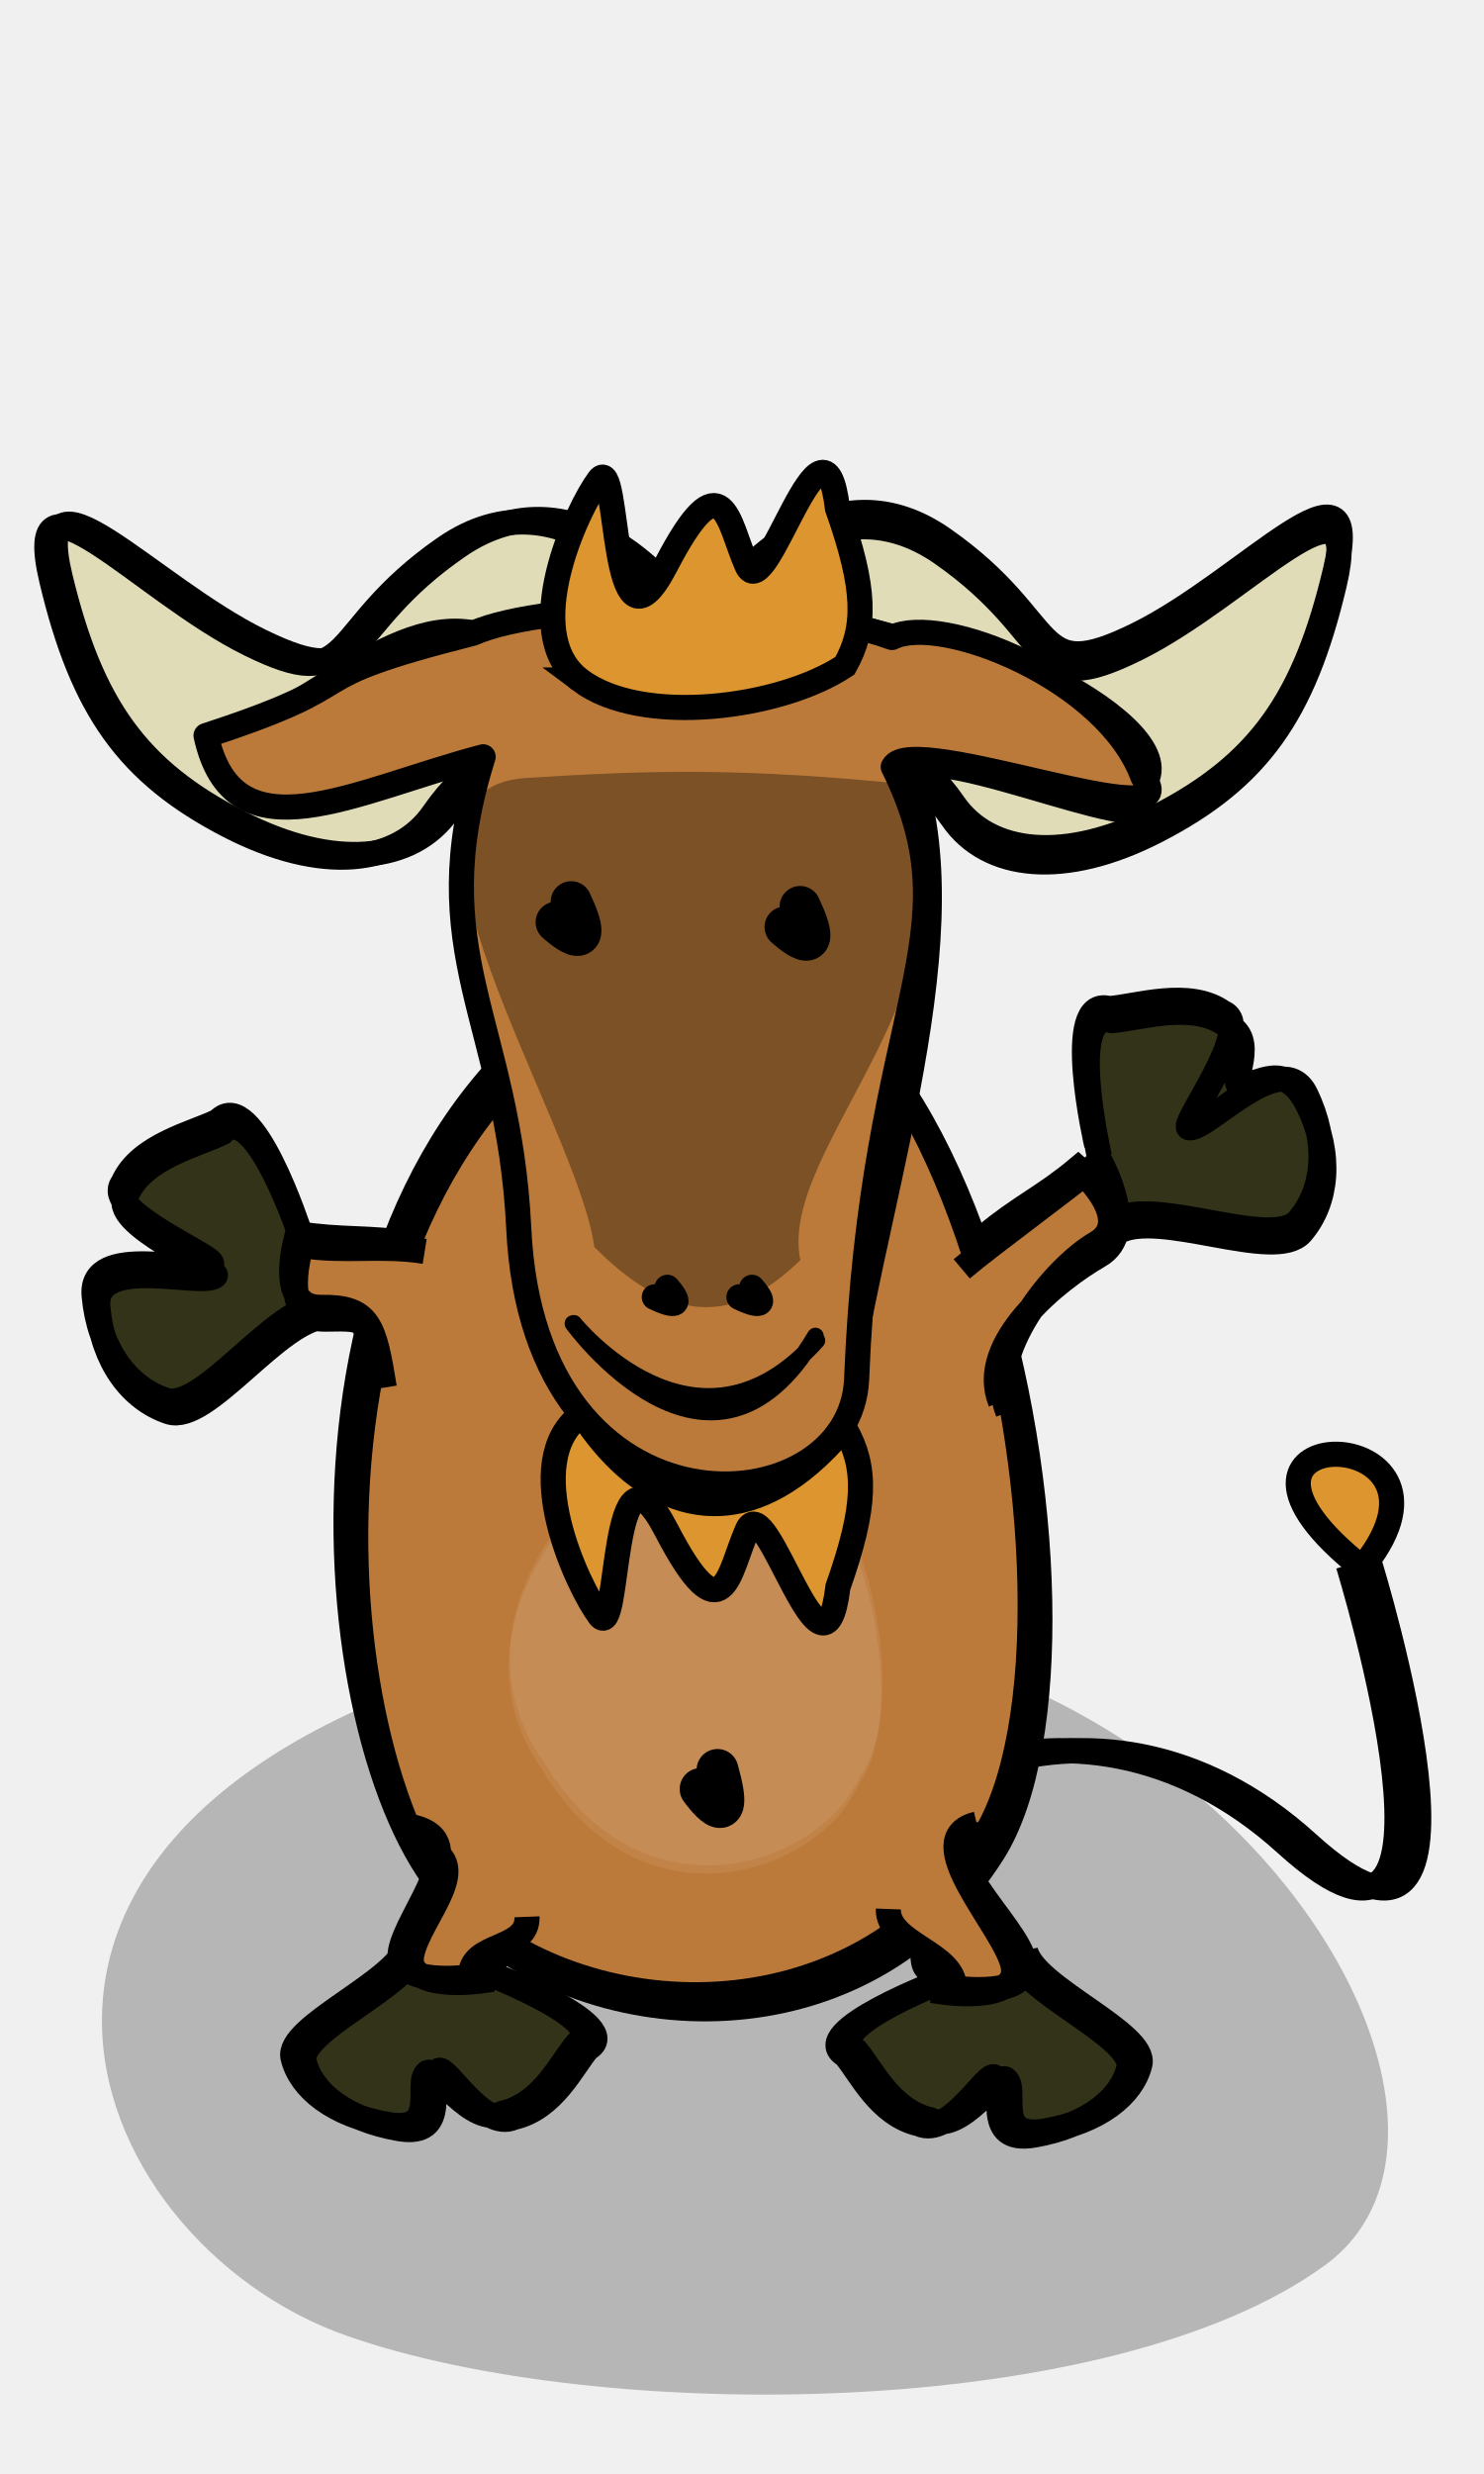
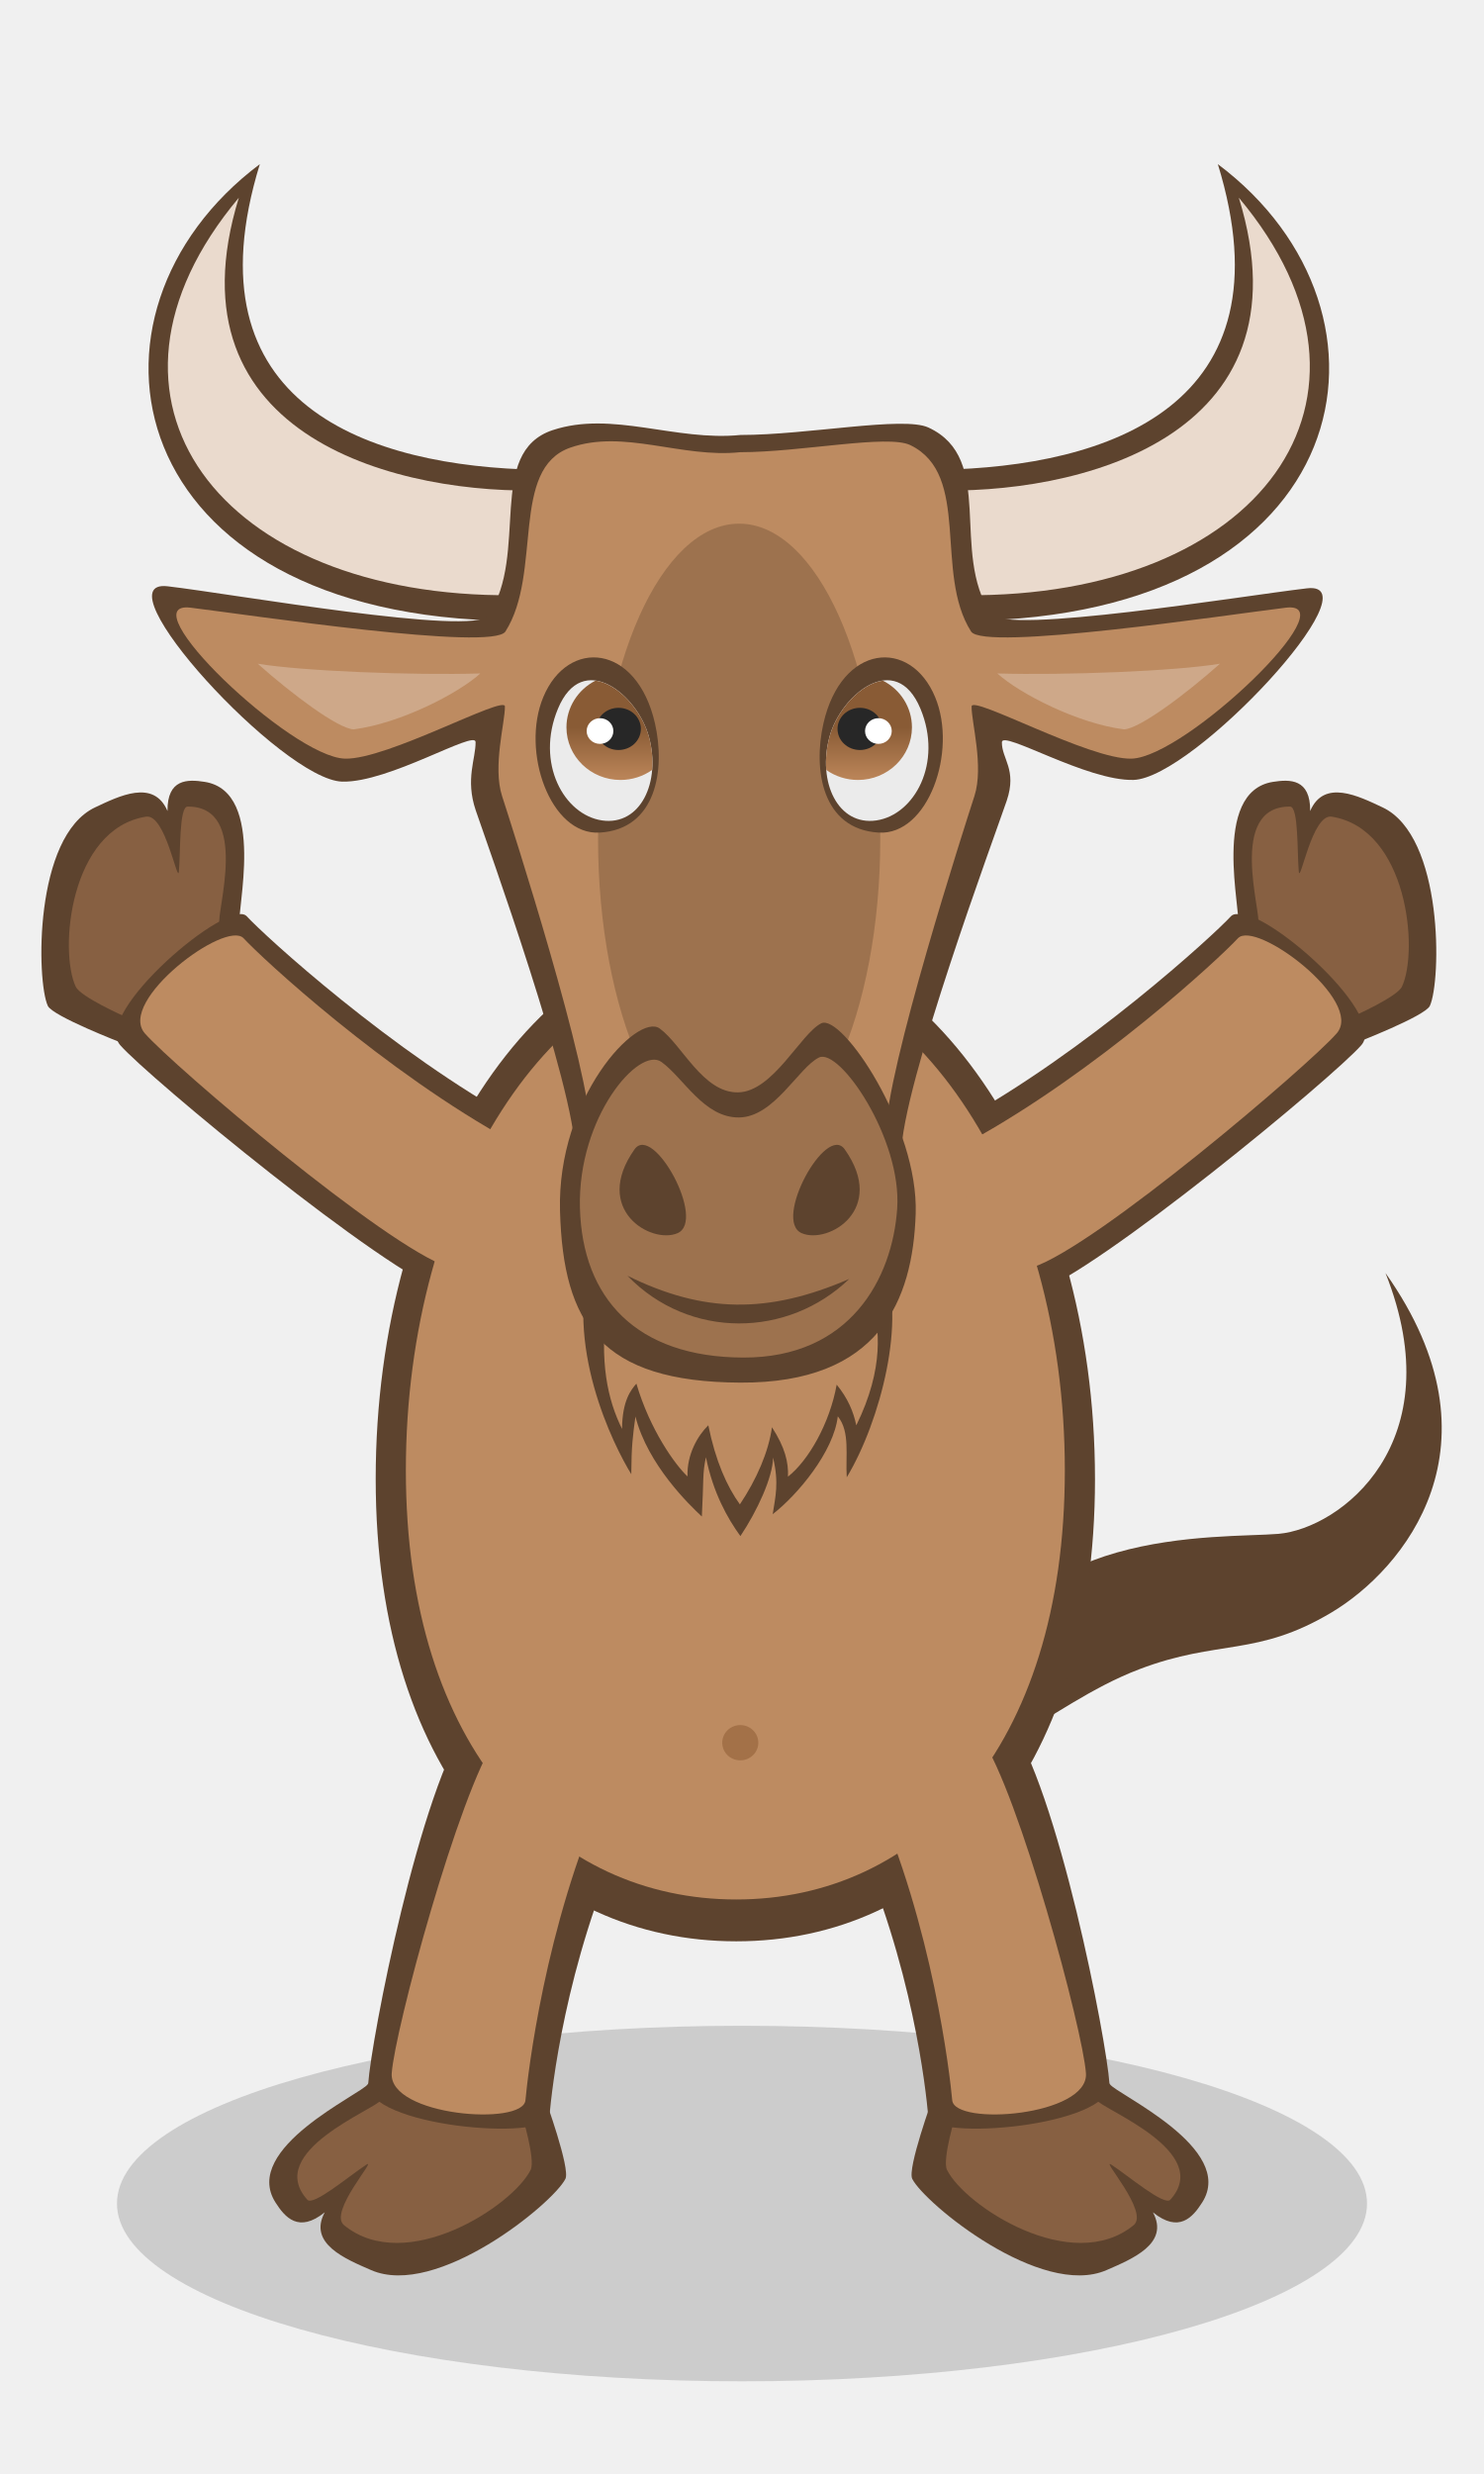
- <svg xmlns="http://www.w3.org/2000/svg" width="120" height="200" version="1.0">
-   <g>
-     <path style="fill:none;fill-opacity:.75;fill-rule:evenodd;stroke:#000;stroke-width:2.031;stroke-linecap:butt;stroke-linejoin:miter;stroke-miterlimit:4;stroke-dasharray:none;stroke-opacity:1" d="M110.784 126.5s11.6 37.653-5.017 22.554c-17.408-15.817-38.717-3.691-40.607 8.723" />
-     <path style="fill:none;fill-opacity:.75;fill-rule:evenodd;stroke:#000;stroke-width:2.031;stroke-linecap:butt;stroke-linejoin:miter;stroke-miterlimit:4;stroke-dasharray:none;stroke-opacity:1" d="M109.026 126.5s11.6 37.653-5.016 22.554c-17.409-15.817-38.717-3.691-40.608 8.723" />
-     <path style="opacity:1;fill:#000;fill-opacity:.243;fill-rule:evenodd;stroke:none;stroke-width:5;stroke-linecap:round;stroke-linejoin:round;stroke-miterlimit:4;stroke-opacity:1" d="M27.99 188.809c-21.807-7.686-35.637-42.08 14.368-55.283 49.974-13.194 83.095 36.283 64.77 49.608-17.376 12.635-58.695 12.88-79.138 5.675z" />
-     <g style="fill:#bc7a3a;fill-opacity:1;stroke:none;stroke-opacity:1">
-       <path style="fill:#bc7a3a;fill-opacity:1;fill-rule:evenodd;stroke-width:5;stroke-linecap:round;stroke-linejoin:round;stroke-miterlimit:4" d="M449.288 211.321c-22.056-15.372-36.044-84.16 14.532-110.565 50.545-26.388 84.045 72.566 65.51 99.215-17.575 25.271-59.366 25.76-80.042 11.35z" transform="matrix(.53055 .03291 -.0419 .67556 -192.823 -3.847)" />
-       <path d="M448.257 112.362c-7.092 7.188-11.78 15.603-14.656 24.469l91.03-3.219a104.587 104.587 0 0 0-4.905-9.437l-71.47-11.813zm-17.625 37.719c-1.532 12.141-.185 24.361 3.031 34.844l100.938-16.188c-.241-2.19-.663-4.429-1.063-6.687l-102.906-11.97zm6.812 44.562c3.43 7.26 7.741 13.08 12.47 16.375 18.192 12.68 52.71 13.812 72.718-3.312l-85.188-13.063z" style="fill:#bc7a3a;fill-opacity:1;fill-rule:evenodd;stroke-width:5;stroke-linecap:round;stroke-linejoin:round;stroke-miterlimit:4" transform="matrix(.53055 .03291 -.0419 .67556 -192.823 -3.847)" />
-       <path style="fill:#bc7a3a;fill-opacity:1;fill-rule:evenodd;stroke-width:5;stroke-linecap:round;stroke-linejoin:round;stroke-miterlimit:4" d="M450.288 212.321c-22.056-15.372-36.044-84.16 14.532-110.565 50.545-26.388 84.045 72.566 65.51 99.215-17.575 25.271-59.366 25.76-80.042 11.35z" transform="matrix(.53055 .03291 -.0419 .67556 -192.823 -3.847)" />
-     </g>
-     <g style="fill:#fff;fill-opacity:.073;stroke:none;stroke-opacity:1">
-       <path style="fill-rule:evenodd;stroke-width:3;stroke-linecap:round;stroke-linejoin:round;stroke-miterlimit:4" d="M45.78 151.095c-43.5 20.63-38.423 82.727-19.127 102.172 16.115 24.393 76.069 21.536 86.26-6.203 20.275-21.326-17.505-125.59-67.134-95.969z" transform="matrix(-.07072 -.3272 .23657 -.05113 11.53 165.234)" />
-       <path style="fill-rule:evenodd;stroke-width:3;stroke-linecap:round;stroke-linejoin:round;stroke-miterlimit:4" d="M43.912 150.095c-43.5 20.63-38.422 82.727-19.126 102.172 16.115 24.393 76.069 21.536 86.26-6.203 20.275-21.326-17.505-125.59-67.134-95.969z" transform="matrix(-.07072 -.3272 .23657 -.05113 11.53 165.234)" />
-     </g>
-     <path style="fill:#dd952f;fill-opacity:1;fill-rule:evenodd;stroke:#000;stroke-width:2.031;stroke-linecap:butt;stroke-linejoin:miter;stroke-miterlimit:4;stroke-dasharray:none;stroke-opacity:1" d="M46.929 114.412c-4.971 3.76-.193 13.884 1.543 16.198 1.735 2.315.771-15.852 5.4-6.942 4.627 8.91 5.022 3.471 6.56 0 1.539-3.47 6.167 14.27 7.324 4.628 2.314-6.556 2.337-9.642.602-12.727-5.207-3.471-16.457-4.918-21.429-1.157z" />
-     <path style="fill:none;fill-opacity:1;fill-rule:evenodd;stroke:#000;stroke-width:3;stroke-linecap:round;stroke-linejoin:round;stroke-miterlimit:4;stroke-dasharray:none;stroke-opacity:1" d="M619.209 501.268c-16.337-16.416-23.042-85.751 18.237-109.647 41.253-23.88 61.384 76.513 45.206 102.21-15.34 24.368-48.128 22.825-63.443 7.437z" transform="matrix(.67685 0 0 .67685 -381.746 -184.519)" />
-     <path style="fill:none;fill-opacity:1;fill-rule:evenodd;stroke:#000;stroke-width:3;stroke-linecap:round;stroke-linejoin:round;stroke-miterlimit:4;stroke-dasharray:none;stroke-opacity:1" d="M618.05 499.59c-16.336-16.416-23.041-85.752 18.238-109.647 41.253-23.88 61.384 76.513 45.206 102.21-15.34 24.368-48.128 22.824-63.443 7.436z" transform="matrix(.67685 0 0 .67685 -381.746 -184.519)" />
-     <path style="fill:#e0dcb8;fill-opacity:1;fill-rule:evenodd;stroke:#000;stroke-width:2.031;stroke-linecap:butt;stroke-linejoin:miter;stroke-miterlimit:4;stroke-dasharray:none;stroke-opacity:1" d="M55.018 48.7S46.91 37.396 37.08 44.14c-9.83 6.744-7.055 12.046-15.983 7.708C12.17 47.51 2.359 36.247 4.87 46.673c2.51 10.426 6.26 15.648 14.533 19.856 7.663 3.897 13.928 3.132 16.807-.971 2.879-4.104 6.171-5.396 7.983-6.702" />
-     <path style="fill:#e0dcb8;fill-opacity:1;fill-rule:evenodd;stroke:#000;stroke-width:2.031;stroke-linecap:butt;stroke-linejoin:miter;stroke-miterlimit:4;stroke-dasharray:none;stroke-opacity:1" d="M58.589 48.135s7.985-11.31 17.667-4.563C85.94 50.32 83.206 55.625 92 51.284c8.794-4.34 18.458-15.609 15.986-5.178-2.473 10.432-6.168 15.657-14.316 19.867-7.548 3.9-13.72 3.134-16.555-.972-2.836-4.105-6.08-5.398-7.864-6.705" />
-     <path style="fill:none;fill-opacity:1;fill-rule:evenodd;stroke:#000;stroke-width:2.031;stroke-linecap:butt;stroke-linejoin:miter;stroke-miterlimit:4;stroke-dasharray:none;stroke-opacity:1" d="M58.49 49.292s7.986-11.31 17.668-4.563c9.682 6.748 6.95 12.053 15.743 7.713 8.794-4.34 18.458-15.61 15.986-5.178-2.473 10.43-6.168 15.656-14.316 19.866-7.548 3.9-13.72 3.134-16.555-.972-2.836-4.105-6.08-5.398-7.864-6.705" />
-     <path style="fill:none;fill-opacity:1;fill-rule:evenodd;stroke:#000;stroke-width:2.031;stroke-linecap:butt;stroke-linejoin:miter;stroke-miterlimit:4;stroke-dasharray:none;stroke-opacity:1" d="M53.577 48.906s-7.986-11.31-17.668-4.562c-9.682 6.747-6.95 12.052-15.744 7.712S1.707 36.446 4.18 46.878c2.472 10.431 6.167 15.657 14.315 19.866 7.548 3.9 13.72 3.134 16.555-.971 2.836-4.106 6.08-5.399 7.864-6.705" />
-     <g style="fill:#bc7a3a;fill-opacity:1">
-       <path d="M569.874 386.04c-5.63 9.663 2.247 40.427 1.977 48.92-.812 25.593 18.674 54.448 38.655 31.102 2.74-24.43 15.584-57.94 8.363-78.824 2.246-4.325 33.104 10.149 26.986 2.354 8.276-6.596-21.324-20.752-27.132-17.802-13.2-4.789-41.172-4.43-50.067-.506-10.98-4.446-22.913 10.537-33.595 12.221 3.265 14.931 19.343-.256 34.813 2.536z" style="fill:#bc7a3a;fill-opacity:1;fill-rule:nonzero;stroke:#000;stroke-width:3;stroke-linecap:round;stroke-linejoin:round;stroke-miterlimit:4;stroke-opacity:1" transform="matrix(.67685 0 0 .67685 -345.206 -199.72)" />
-       <path d="M567.737 385.464c-7.338 23.338 3.068 31.478 4.257 56.327 1.82 38.588 39.656 35.776 40.365 17.996 1.789-44.86 14.443-52.81 4.374-73.125 2.245-4.325 35.953 9.009 29.835 1.214-4.26-11.725-24.173-19.612-29.982-16.662-13.2-4.79-41.171-4.43-50.067-.506-22.945 5.81-10.946 5.408-31.885 12.22 3.266 14.931 17.634 6.582 33.103 2.536z" style="fill:#bc7a3a;fill-opacity:1;fill-rule:nonzero;stroke:#000;stroke-width:3;stroke-linecap:round;stroke-linejoin:round;stroke-miterlimit:4;stroke-opacity:1" transform="matrix(.67685 0 0 .67685 -345.206 -199.72)" />
-     </g>
-     <path style="fill:#000;fill-opacity:1;fill-rule:evenodd;stroke:#000;stroke-width:3.384;stroke-linecap:round;stroke-linejoin:round;stroke-miterlimit:4;stroke-opacity:1" d="M58.02 143.083c1.605 5.697-1.367 1.54-1.367 1.54" />
-     <path style="fill:#33331a;fill-opacity:1;fill-rule:nonzero;stroke:#000;stroke-width:2.031;stroke-linecap:butt;stroke-linejoin:miter;stroke-miterlimit:4;stroke-opacity:1" d="M24.207 99.535s-3.825-11.79-6.542-8.919c-1.94.985-6.39 1.95-7.721 5.017-1.79 2.31 7.907 6.112 7.126 6.581-1.161.897-9.846-1.843-9.458 2.523.388 4.366 2.694 7.436 5.754 8.447 3.06 1.012 8.906-7.624 12.72-7.691m-1.577-5.007s-3.825-11.79-6.542-8.92c-1.94.986-6.389 1.95-7.72 5.017-1.79 2.31 7.906 6.112 7.125 6.582-1.16.897-9.846-1.843-9.458 2.523.388 4.366 2.695 7.435 5.755 8.447 3.06 1.011 8.905-7.625 12.719-7.692" />
-     <path style="fill:#33331a;fill-opacity:1;fill-rule:nonzero;stroke:#000;stroke-width:2.031;stroke-linecap:butt;stroke-linejoin:miter;stroke-miterlimit:4;stroke-opacity:1" d="M76.342 160.064s-11.201 4.214-8.005 6.06c1.226 1.428 2.754 4.833 5.966 5.569 2.521 1.173 5.548-4.338 6.115-3.771 1.038.822-1.066 5.43 3.214 4.679 4.28-.751 7.028-2.88 7.638-5.393.61-2.512-8.705-6.235-9.261-9.231m-4.763 1.752s-11.202 4.214-8.006 6.06c1.226 1.428 2.754 4.833 5.967 5.569 2.52 1.173 5.548-3.836 6.114-3.27 1.039.824-1.066 4.929 3.214 4.178 4.28-.751 7.028-2.88 7.639-5.393.61-2.512-8.705-6.235-9.262-9.231" />
-     <path style="fill:#bc7a3a;fill-opacity:1;fill-rule:nonzero;stroke:#000;stroke-width:2.031;stroke-linecap:butt;stroke-linejoin:miter;stroke-miterlimit:4;stroke-opacity:1" d="M33.303 100.54c-3.513-.562-5.715-.247-9.227-.81 0 0-1.935 6.026 1.879 5.958 3.912-.069 4.308 1.448 5.12 6.485m3.266-11.008c-3.512-.563-6.45.078-9.963-.484 0 0-1.934 6.025 1.88 5.958 3.911-.07 3.174-.124 3.985 4.913" />
-     <path style="fill:#33331a;fill-opacity:1;fill-rule:nonzero;stroke:#000;stroke-width:2.031;stroke-linecap:butt;stroke-linejoin:miter;stroke-miterlimit:4;stroke-opacity:1" d="M88.678 92.551s-2.793-12.076 1.015-11.014c2.17-.155 6.48-1.62 9.202.324 2.723 1.059-3.63 9.31-2.72 9.311 1.458.171 7.492-6.65 9.407-2.708 1.916 3.943 1.52 7.761-.582 10.204-2.102 2.443-11.56-1.949-14.864-.043m-1.227-5.104s-2.794-12.076 1.014-11.014c2.17-.155 6.48-1.619 9.202.324 2.723 1.06.237 4.88 1.148 4.88 1.457.171 3.624-2.22 5.54 1.723 1.915 3.943 1.52 7.762-.583 10.205-2.102 2.442-11.56-1.95-14.864-.043" />
-     <path style="fill:#bc7a3a;fill-opacity:1;fill-rule:nonzero;stroke:#000;stroke-width:2.031;stroke-linecap:butt;stroke-linejoin:miter;stroke-miterlimit:4;stroke-opacity:1" d="M79.69 99.895c2.72-2.29 4.77-3.155 7.492-5.445 0 0 4.76 4.168 1.457 6.074-3.389 1.956-9.036 8.886-7.138 13.622m-3.733-11.571c2.721-2.29 8.466-6.407 11.187-8.698 0 0 3.218 5.71-.086 7.617-3.389 1.956-9.862 7.103-7.964 11.839" />
-     <path style="fill:#bc7a3a;fill-opacity:1;fill-rule:nonzero;stroke:#000;stroke-width:2.031;stroke-linecap:butt;stroke-linejoin:miter;stroke-miterlimit:4;stroke-opacity:1" d="M74.635 157.745c-.106 2.823 1.736.479 1.63 3.302 0 0 6.223.91 5.666-2.087-.57-3.074-7.835-10.347-2.944-11.5m-7.152 6.865c-.107 2.823 5.44 3.564 5.333 6.387 0 0 6.223.91 5.667-2.087-.57-3.074-8.247-9.244-3.356-10.396" />
-     <path style="fill:#33331a;fill-opacity:1;fill-rule:nonzero;stroke:#000;stroke-width:2.031;stroke-linecap:butt;stroke-linejoin:miter;stroke-miterlimit:4;stroke-opacity:1" d="M39.528 159.537s11.201 4.214 8.005 6.06c-1.226 1.429-2.754 4.833-5.967 5.57-2.52 1.172-5.548-4.338-6.114-3.772-1.038.823 1.066 5.43-3.214 4.68-4.28-.752-7.028-2.88-7.638-5.393-.61-2.513 8.705-6.235 9.26-9.232m4.764 1.752s11.202 4.214 8.005 6.06c-1.226 1.429-2.753 4.833-5.966 5.57-2.521 1.173-5.548-3.836-6.114-3.27-1.039.823 1.065 4.928-3.215 4.177-4.28-.75-7.028-2.88-7.638-5.392-.61-2.513 8.705-6.235 9.261-9.232" />
-     <path style="fill:#bc7a3a;fill-opacity:1;fill-rule:nonzero;stroke:#000;stroke-width:2.031;stroke-linecap:butt;stroke-linejoin:miter;stroke-miterlimit:4;stroke-opacity:1" d="M40.585 156.834c.107 2.823-1.736.479-1.629 3.302 0 0-6.223.909-5.667-2.087.57-3.074 5.522-7.647.63-8.8m8.695 5.707c.107 2.823-4.668 2.022-4.562 4.845 0 0-6.223.909-5.666-2.087.57-3.074 5.932-8.858 1.04-10.01" />
-     <g style="fill:#000;fill-opacity:.073;stroke:none;stroke-opacity:1">
-       <path style="fill:#000;fill-opacity:.339;fill-rule:evenodd;stroke-width:3;stroke-linecap:round;stroke-linejoin:round;stroke-miterlimit:4" d="M36.365 147.839C15.216 177.104 14.87 202.4 21.386 227.797c22.002-3.163 39.308 90.679 79.81 66.138 12.44-60.79 17.712-95.914 24.182-147.566 8.372-66.83-65.778 1.823-89.013 1.47z" transform="matrix(-.05899 -.42705 .19734 -.06673 21.026 126.202)" />
-     </g>
-     <path style="fill:#000;fill-opacity:1;fill-rule:evenodd;stroke:#000;stroke-width:3.318;stroke-linecap:round;stroke-linejoin:round;stroke-miterlimit:4;stroke-opacity:1" d="M46.187 72.896c2.326 4.937-1.218 1.657-1.218 1.657" />
-     <path style="fill:#000;fill-opacity:1;fill-rule:evenodd;stroke:#000;stroke-width:3.318;stroke-linecap:round;stroke-linejoin:round;stroke-miterlimit:4;stroke-opacity:1" d="M64.7 73.282c2.326 4.936-1.218 1.657-1.218 1.657" />
-     <path style="fill:#000;fill-opacity:1;fill-rule:evenodd;stroke:#000;stroke-width:2.08;stroke-linecap:round;stroke-linejoin:round;stroke-miterlimit:4;stroke-opacity:1" d="M60.81 104.091c1.974 2.288-1.033.768-1.033.768" />
-     <path style="fill:#000;fill-opacity:1;fill-rule:evenodd;stroke:#000;stroke-width:2.08;stroke-linecap:round;stroke-linejoin:round;stroke-miterlimit:4;stroke-opacity:1" d="M53.965 104.091c1.973 2.288-1.033.768-1.033.768" />
-     <path d="M46.333 106.997s11.116 15.387 19.602 1.013m-19.533-1.026s9.878 12.318 19.653 1.381" style="fill:none;fill-opacity:.75;fill-rule:evenodd;stroke:#000;stroke-width:1.354;stroke-linecap:round;stroke-linejoin:round;stroke-miterlimit:4;stroke-opacity:1" />
-     <path style="fill:#dd952f;fill-opacity:1;fill-rule:evenodd;stroke:#000;stroke-width:2.031;stroke-linecap:butt;stroke-linejoin:miter;stroke-miterlimit:4;stroke-dasharray:none;stroke-opacity:1" d="M46.894 54.975c-4.972-3.76-.193-13.885 1.542-16.199 1.736-2.314.772 15.853 5.4 6.942 4.628-8.91 5.023-3.47 6.561 0 1.538 3.471 6.166-14.27 7.323-4.628 2.315 6.557 2.338 9.642.603 12.728-5.207 3.47-16.458 4.917-21.43 1.157z" />
-     <path style="fill:#dd952f;fill-opacity:1;fill-rule:evenodd;stroke:#000;stroke-width:2.031;stroke-linecap:round;stroke-linejoin:round;stroke-miterlimit:4;stroke-opacity:1" d="M110.41 126.41c9.122-11.666-15.004-11.873-.883-.165" />
+ <svg xmlns="http://www.w3.org/2000/svg" xmlns:xlink="http://www.w3.org/1999/xlink" width="120" height="200" viewBox="0 0 120 200" version="1.1" id="svg8">
+   <defs id="defs2">
+     <linearGradient id="linearGradient942">
+       <stop style="stop-color:#895b35;stop-opacity:1" offset="0" id="stop938" />
+       <stop style="stop-color:#c18a5d;stop-opacity:1" offset="1" id="stop940" />
+     </linearGradient>
+     <linearGradient xlink:href="#linearGradient942" id="linearGradient944" x1="48.801" y1="61.018" x2="48.801" y2="64.997" gradientUnits="userSpaceOnUse" gradientTransform="matrix(1.1718 0 0 1.1718 -8.269 -12.69)" />
+     <linearGradient xlink:href="#linearGradient942" id="linearGradient944-3" x1="48.801" y1="61.018" x2="48.801" y2="64.997" gradientUnits="userSpaceOnUse" gradientTransform="matrix(-1.1718 0 0 1.1718 127.816 -12.69)" />
+   </defs>
+   <g id="layer1" style="display:inline">
+     <ellipse style="display:inline;opacity:.999;fill:#000;fill-opacity:.149;stroke:none;stroke-width:1;stroke-miterlimit:4;stroke-dasharray:none;stroke-opacity:.996" id="path1535" cx="60" cy="178.135" rx="50.541" ry="14.372" />
+     <use x="0" y="0" xlink:href="#path1151-2" id="use1295" transform="matrix(-1 0 0 1 119.488 0)" width="100%" height="100%" />
+     <use x="0" y="0" xlink:href="#path1151-6-0" id="use1297" transform="matrix(-1 0 0 1 119.488 0)" width="100%" height="100%" />
+     <use x="0" y="0" xlink:href="#path1129-6-1" id="use1299" transform="matrix(-1 0 0 1 119.488 0)" width="100%" height="100%" />
+     <use x="0" y="0" xlink:href="#path1151" id="use1301" transform="matrix(-1 0 0 1 119.488 0)" width="100%" height="100%" />
+     <use x="0" y="0" xlink:href="#path1151-6" id="use1303" transform="matrix(-1 0 0 1 119.488 0)" width="100%" height="100%" />
+     <use x="0" y="0" xlink:href="#path1129-6" id="use1305" transform="matrix(-1 0 0 1 119.488 0)" width="100%" height="100%" />
+     <use x="0" y="0" xlink:href="#path1016-0" id="use1307" transform="matrix(-1 0 0 1 119.488 0)" width="100%" height="100%" />
+     <use x="0" y="0" xlink:href="#path1016" id="use1309" transform="matrix(-1 0 0 1 119.488 0)" width="100%" height="100%" />
+     <use x="0" y="0" xlink:href="#path1129" id="use1313" transform="matrix(-1 0 0 1 119.488 0)" width="100%" height="100%" />
+     <path style="fill:#5d432e;fill-opacity:1;stroke:none;stroke-width:1px;stroke-linecap:butt;stroke-linejoin:miter;stroke-opacity:1" d="M44.054 169.58s2.085 5.732 1.667 6.563c-.999 1.985-10.411 9.686-15.711 7.374-2.054-.896-5.123-2.136-3.75-4.672-2.116 1.703-3.219.402-3.984-.797-2.795-4.38 6.977-8.772 7.462-9.56.486-.787 13.342.237 14.316 1.091z" id="path1151-2" />
+     <path style="fill:#876042;fill-opacity:1;stroke:none;stroke-width:1px;stroke-linecap:butt;stroke-linejoin:miter;stroke-opacity:1" d="M42.175 170.849s1.147 3.728.736 4.563c-1.429 2.903-10.082 8.566-15.094 4.471-1.29-1.055 2.759-5.507 1.796-4.882-1.324.861-4.277 3.362-4.759 2.828-3.517-3.895 5.515-7.302 6-8.09.486-.788 10.347.255 11.32 1.11z" id="path1151-6-0" />
+     <path style="fill:#5d432e;fill-opacity:1;stroke:none;stroke-width:1px;stroke-linecap:butt;stroke-linejoin:miter;stroke-opacity:1" d="M103.362 124c5.01-.431 14.143-7.35 8.671-21.09 9.881 13.96 1.43 23.982-4.35 27.435-6.059 3.62-9.132 2.15-15.569 4.602-7.767 2.96-13.256 9.974-12.856 2.052 1.855-13.702 19.589-12.611 24.104-13z" id="path1265" />
+     <use x="0" y="0" xlink:href="#path1129-6" id="use1251" transform="matrix(-1 0 0 1 119.801 0)" width="100%" height="100%" />
+     <path style="fill:#5d432e;fill-opacity:1;stroke:none;stroke-width:1px;stroke-linecap:butt;stroke-linejoin:miter;stroke-opacity:1" d="M50.48 148.14c-4.825 10.816-5.856 20.81-6.052 22.92-.196 2.11-14.882.82-14.653-2.625.23-3.446 4.134-23.834 8.248-29.539 3.175-4.402 12.278 7.073 12.457 9.245z" id="path1129-6-1" />
+     <path style="fill:#5d432e;fill-opacity:1;stroke:none;stroke-width:1px;stroke-linecap:butt;stroke-linejoin:miter;stroke-opacity:1" d="M9.903 84.33s-5.652-2.18-6.037-3.016c-.918-1.994-1.138-13.72 3.834-16.05 1.926-.904 4.73-2.317 5.844.3-.028-2.617 1.635-2.575 3.015-2.356 5.045.801 2.511 10.659 2.822 11.515.31.856-8.236 9.456-9.478 9.608z" id="path1151" />
+     <path style="fill:#876042;fill-opacity:1;stroke:none;stroke-width:1px;stroke-linecap:butt;stroke-linejoin:miter;stroke-opacity:1" d="M10.064 82.162s-3.55-1.568-3.941-2.4c-1.363-2.895-.479-12.764 5.685-13.743 1.588-.252 2.555 5.525 2.657 4.43.14-1.507.006-5.24.705-5.244 5.109-.03 2.268 8.662 2.578 9.518.311.856-6.441 7.287-7.684 7.439z" id="path1151-6" />
+     <path style="fill:#5d432e;fill-opacity:1;stroke:none;stroke-width:1px;stroke-linecap:butt;stroke-linejoin:miter;stroke-opacity:1" d="M42.03 90.707C31.638 85.027 21.384 75.63 19.95 74.07c-1.434-1.56-12.5 7.817-10.23 10.42 2.27 2.601 21.3 18.342 26.455 20.047 5.153 1.705 7.029-11.993 5.855-13.829z" id="path1129-6" />
+     <path id="path1106-0" style="opacity:.999;fill:#5d432e;fill-opacity:1;stroke:none;stroke-width:1.5;stroke-opacity:.996" d="M88.544 119.55c0 24.398-12.945 37.387-29.007 37.387-16.061 0-29.157-12.989-29.157-37.387S43.29 75.165 59.353 75.165c16.062 0 29.19 19.987 29.19 44.385z" />
+     <path id="path1106" style="opacity:.999;fill:#bd8b61;fill-opacity:1;stroke:none;stroke-width:1.5;stroke-opacity:.996" d="M86.105 118.857c0 22.643-11.86 34.698-26.574 34.698-14.715 0-26.712-12.055-26.712-34.698 0-22.644 11.828-41.193 26.543-41.193s26.743 18.55 26.743 41.193z" />
+     <path style="fill:#5d432e;fill-opacity:1;stroke:none;stroke-width:1px;stroke-linecap:butt;stroke-linejoin:miter;stroke-opacity:1" d="M47.883 101.288c-2.366 7.436 1.742 15.572 3.164 17.888.014-2.287.12-3.085.336-4.664.989 3.903 4.385 7.168 5.371 8.085.157-3.011.04-3.465.33-4.793.58 2.87 1.74 4.935 2.786 6.375 1.362-2.036 2.615-4.742 2.643-6.348.494 2.092.18 3.179-.03 4.576 2.007-1.552 4.935-5.052 5.263-7.91 1.016 1.25.61 3.183.725 4.93 2.74-4.553 4.87-12.892 2.94-17.17-.917-2.035-22.933-2.423-23.528-.969z" id="path1084-6" />
+     <path style="fill:#5d432e;fill-opacity:1;stroke:none;stroke-width:1px;stroke-linecap:butt;stroke-linejoin:miter;stroke-opacity:1" d="M43.52 37.976c-13.573-.24-28.54-5.125-22.51-24.706C4.963 25.3 9.583 49.882 41.308 50.192c12.51.122 7.869-13.446 2.213-12.216z" id="path1016-0" />
+     <path style="fill:#eadacd;fill-opacity:1;stroke:none;stroke-width:1px;stroke-linecap:butt;stroke-linejoin:miter;stroke-opacity:1" d="M44.21 39.625c-11.579.45-30.928-4.06-24.898-23.642C5.625 32.31 17.766 48.33 41.482 48.118c12.51-.113 8.384-9.723 2.727-8.493z" id="path1016" />
+     <path id="path863-6" style="fill:#5d432e;fill-opacity:1;stroke:none;stroke-width:1px;stroke-linecap:butt;stroke-linejoin:miter;stroke-opacity:1" d="M44.697 34.77c-5.428 1.798-1.877 9.98-5.207 14.983-1.138 1.709-20.658-1.74-25.934-2.357-5.665-.662 9.265 15.658 14.112 15.791 3.765.104 10.773-4.203 10.789-3.203.02 1.354-.846 2.985.01 5.518.856 2.534 8.04 22.386 8.057 27.84.017 5.452 4.496 9.551 13.173 9.551s13.157-4.099 13.174-9.552c.017-5.453 7.678-26.075 8.534-28.608.856-2.534-.411-3.381-.39-4.735.015-1 6.878 3.155 10.642 3.051 4.847-.133 19.693-16.15 14.028-15.488-5.276.617-24.413 3.773-25.55 2.064-3.33-5.002.406-12.546-5.065-15.066-2.029-.934-9.746.605-15.194.605-5.256.529-10.373-1.985-15.179-.393z" />
+     <path id="path863" style="fill:#bd8b61;fill-opacity:1;stroke:none;stroke-width:1px;stroke-linecap:butt;stroke-linejoin:miter;stroke-opacity:1" d="M46.125 36.183c-4.912 1.703-2.24 10.125-5.254 14.868-1.03 1.62-20.673-1.34-25.447-1.924-5.126-.628 8.085 12.077 12.47 12.203 3.407.098 12.92-5.17 12.934-4.22.019 1.282-1.005 4.838-.23 7.24.774 2.402 7.164 22.191 7.18 27.36.015 5.17 4.068 9.057 11.92 9.057 7.85 0 11.904-3.886 11.92-9.056.015-5.17 6.402-24.96 7.177-27.361.775-2.402-.247-5.958-.229-7.24.014-.95 9.528 4.318 12.934 4.22 4.386-.126 17.597-12.83 12.47-12.203-4.774.584-24.417 3.544-25.447 1.924-3.013-4.743.035-12.68-4.916-15.069-1.835-.885-8.818.574-13.748.574-4.756.501-9.386-1.882-13.734-.373z" />
+     <ellipse style="opacity:.999;fill:#9d724e;fill-opacity:1;stroke:none;stroke-width:1.5;stroke-opacity:.996" id="path1317" cx="59.771" cy="67.82" rx="11.41" ry="25.486" />
+     <path style="fill:#cea889;fill-opacity:1;stroke:none;stroke-width:1px;stroke-linecap:butt;stroke-linejoin:miter;stroke-opacity:1" d="M38.838 54.442c-5.455.16-14.437-.187-18-.788 2.745 2.443 6.484 5.253 7.763 5.309 3.77-.486 8.446-2.894 10.237-4.52z" id="path908" />
+     <path style="fill:#5d432e;fill-opacity:1;stroke:none;stroke-width:1px;stroke-linecap:butt;stroke-linejoin:miter;stroke-opacity:1" d="M52.962 58.476c-1.466-6.438-7.033-6.923-9.032-2.12-1.828 4.393.575 11.19 4.565 10.952 4.576-.273 5.321-5.078 4.467-8.832z" id="path910-7" />
+     <path style="fill:#ebebeb;fill-opacity:1;stroke:none;stroke-width:1px;stroke-linecap:butt;stroke-linejoin:miter;stroke-opacity:1" d="M52.467 59.544c-.917-3.377-5.351-7.053-7.35-2.249-1.829 4.392.493 8.586 3.571 9.03 3.078.445 4.789-3.066 3.78-6.781z" id="path910" />
+     <path id="path936" style="opacity:.999;fill:url(#linearGradient944);fill-opacity:1;stroke:none;stroke-width:1.5;stroke-opacity:.996" d="M48.158 55.022a4.368 4.254 0 0 0-2.353 3.776 4.368 4.254 0 0 0 4.37 4.255 4.368 4.254 0 0 0 2.56-.81 7.928 7.928 0 0 0-.267-2.699c-.565-2.08-2.467-4.268-4.31-4.522z" />
+     <ellipse style="opacity:.999;fill:#272727;fill-opacity:1;stroke:none;stroke-width:1.5;stroke-opacity:.996" id="path967" cx="50.012" cy="58.926" rx="1.811" ry="1.705" />
+     <ellipse style="opacity:.999;fill:#fff;fill-opacity:1;stroke:none;stroke-width:1.5;stroke-opacity:.996" id="path969" cx="48.518" cy="59.098" rx="1.08" ry="1.039" />
+     <path style="fill:#5d432e;fill-opacity:1;stroke:none;stroke-width:1px;stroke-linecap:butt;stroke-linejoin:miter;stroke-opacity:1" d="M66.586 58.476c1.465-6.438 7.032-6.923 9.032-2.12 1.828 4.393-.576 11.19-4.566 10.952-4.576-.273-5.32-5.078-4.466-8.832z" id="path910-7-2" />
+     <path style="fill:#ebebeb;fill-opacity:1;stroke:none;stroke-width:1px;stroke-linecap:butt;stroke-linejoin:miter;stroke-opacity:1" d="M67.08 59.544c.917-3.377 5.352-7.053 7.351-2.249 1.828 4.392-.494 8.586-3.572 9.03-3.078.445-4.788-3.066-3.779-6.781z" id="path910-9" />
+     <path id="path936-1" style="opacity:.999;fill:url(#linearGradient944-3);fill-opacity:1;stroke:none;stroke-width:1.5;stroke-opacity:.996" d="M71.39 55.022a4.368 4.254 0 0 1 2.352 3.776 4.368 4.254 0 0 1-4.369 4.255 4.368 4.254 0 0 1-2.561-.81 7.928 7.928 0 0 1 .268-2.699c.565-2.08 2.466-4.268 4.31-4.522z" />
+     <ellipse style="opacity:.999;fill:#272727;fill-opacity:1;stroke:none;stroke-width:1.5;stroke-opacity:.996" id="path967-2" cx="-69.536" cy="58.926" rx="1.811" ry="1.705" transform="scale(-1 1)" />
+     <ellipse style="opacity:.999;fill:#fff;fill-opacity:1;stroke:none;stroke-width:1.5;stroke-opacity:.996" id="path969-7" cx="-71.029" cy="59.098" rx="1.08" ry="1.039" transform="scale(-1 1)" />
+     <path style="fill:#bd8b61;fill-opacity:1;stroke:none;stroke-width:1px;stroke-linecap:butt;stroke-linejoin:miter;stroke-opacity:1" d="M49.084 105.42c-.64 4.673.061 7.782 1.217 10.093.014-2.287.728-3.165 1.16-3.658 1.09 3.729 3.147 6.582 4.133 7.5-.063-1.767.827-3.303 1.682-4.135.58 2.87 1.506 4.954 2.552 6.394 1.362-2.035 2.32-4.251 2.595-6.235 1.061 1.635 1.346 2.851 1.295 3.995 1.67-1.318 3.383-4.327 3.938-7.439.891 1.086 1.357 2.18 1.586 3.292 2.275-4.624 1.894-7.965 1.23-10.132-.663-2.167-20.793-1.13-21.388.325z" id="path1084" />
+     <path style="fill:#5d432e;fill-opacity:1;stroke:none;stroke-width:1px;stroke-linecap:butt;stroke-linejoin:miter;stroke-opacity:1" d="M59.674 88.308c2.842-.037 5.076-4.768 6.736-5.583 1.659-.815 7.866 8.338 7.635 15.383-.23 7.046-2.96 13.725-14.195 13.664-11.233-.061-14.312-4.713-14.566-13.878-.254-9.165 6.256-16.058 8.061-14.75 1.806 1.308 3.487 5.2 6.33 5.164z" id="path1038-9" />
+     <path style="fill:#9d724e;fill-opacity:1;stroke:none;stroke-width:1px;stroke-linecap:butt;stroke-linejoin:miter;stroke-opacity:1" d="M59.769 90.336c2.842-.037 4.794-4.029 6.453-4.844 1.66-.815 6.722 6.567 6.326 12.224-.395 5.656-3.81 12.055-12.443 12.03-8.633-.024-13.018-4.779-13.21-12.109-.192-7.33 4.788-13.094 6.594-11.786 1.806 1.308 3.438 4.522 6.28 4.485z" id="path1038" />
+     <path style="fill:#5d432e;fill-opacity:1;stroke:none;stroke-width:1px;stroke-linecap:butt;stroke-linejoin:miter;stroke-opacity:1" d="M51.309 92.913c1.507-2.131 5.846 5.781 3.47 6.782-2.16.91-6.902-1.93-3.47-6.782z" id="path1060" />
+     <path style="fill:#5d432e;fill-opacity:1;stroke:none;stroke-width:1px;stroke-linecap:butt;stroke-linejoin:miter;stroke-opacity:1" d="M68.307 92.913c-1.507-2.131-5.846 5.781-3.47 6.782 2.16.91 6.902-1.93 3.47-6.782z" id="path1060-3" />
+     <path style="fill:#5d432e;fill-opacity:1;stroke:none;stroke-width:1px;stroke-linecap:butt;stroke-linejoin:miter;stroke-opacity:1" d="M50.734 103.131c6.125 3.021 11.345 3.116 17.937.259-4.927 4.749-12.915 4.93-17.937-.259z" id="path1082" />
+     <path style="fill:#bd8b61;fill-opacity:1;stroke:none;stroke-width:1px;stroke-linecap:butt;stroke-linejoin:miter;stroke-opacity:1" d="M41.44 92.305c-10.392-5.68-20.301-14.888-21.735-16.448-1.434-1.56-10.262 5.08-7.992 7.682 2.27 2.602 19.411 17.2 24.565 18.906 5.154 1.705 6.335-8.304 5.162-10.14z" id="path1129" />
+     <path style="fill:#bd8b61;fill-opacity:1;stroke:none;stroke-width:1px;stroke-linecap:butt;stroke-linejoin:miter;stroke-opacity:1" d="M48.874 144.929c-4.825 10.815-6.19 22.748-6.386 24.858-.196 2.11-11.041 1.269-10.812-2.177.23-3.445 5.405-22.653 8.472-27.132 3.067-4.48 8.547 2.279 8.726 4.45z" id="path1129-8" />
+     <ellipse style="opacity:.999;fill:#a37148;fill-opacity:1;stroke:none;stroke-width:1.5;stroke-opacity:.996" id="path1263" cx="59.861" cy="140.882" rx="1.459" ry="1.425" />
+     <use x="0" y="0" xlink:href="#path908" id="use1311" transform="matrix(-1 0 0 1 119.488 0)" width="100%" height="100%" />
+     <use x="0" y="0" xlink:href="#path1129" id="use1259" transform="matrix(-1 0 0 1 119.801 0)" width="100%" height="100%" />
+     <use x="0" y="0" xlink:href="#path1129-8" id="use1315" transform="matrix(-1 0 0 1 119.488 0)" width="100%" height="100%" />
  </g>
</svg>
